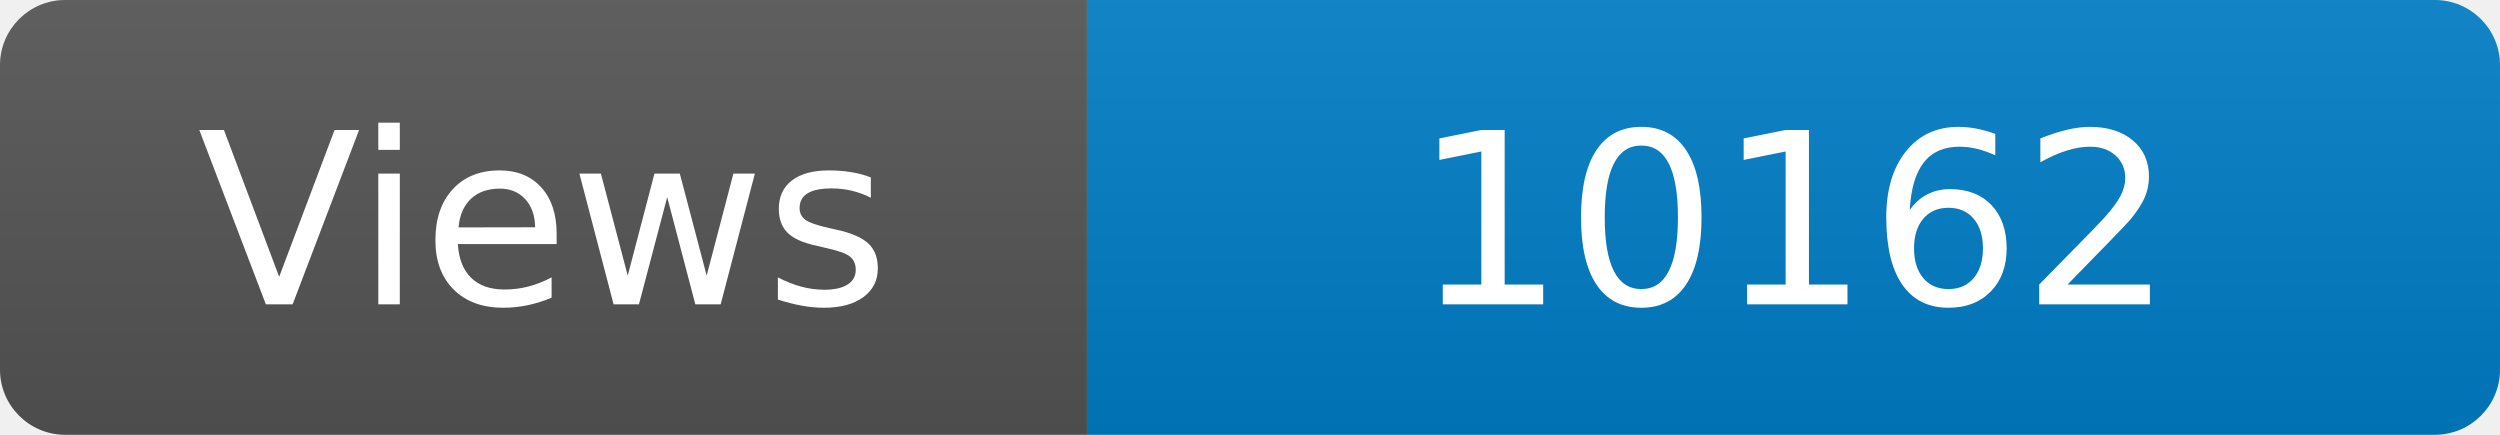
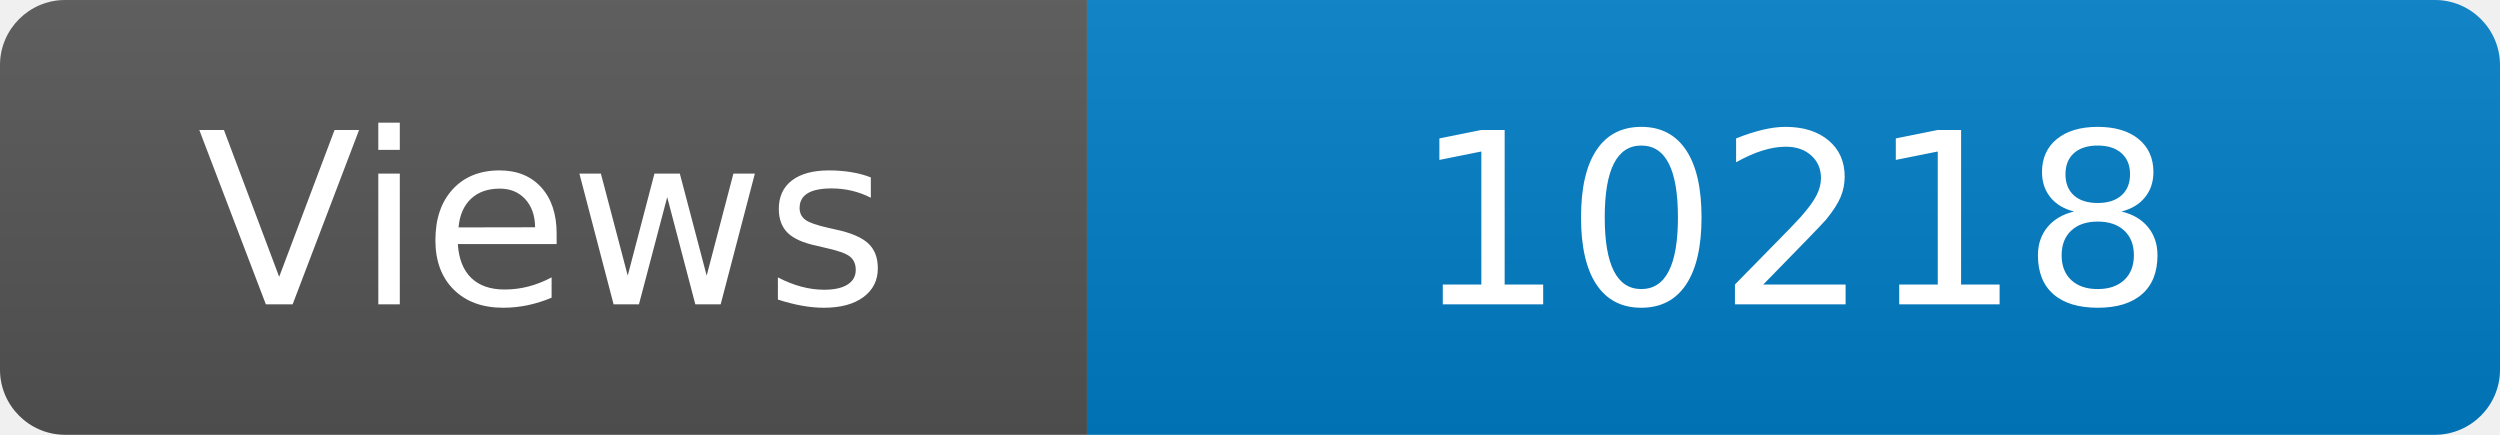
<svg xmlns="http://www.w3.org/2000/svg" width="115" height="20" role="img" aria-label="Maintained?: yes">
  <linearGradient id="s" x2="0" y2="100%">
    <stop offset="0" stop-color="#bbb" stop-opacity=".1" />
    <stop offset="1" stop-opacity=".1" />
  </linearGradient>
  <clipPath id="r">
    <rect width="115" height="20" rx="3" fill="#fff" />
  </clipPath>
  <g clip-path="url(#r)">
    <rect width="50" height="20" fill="#555" />
    <rect x="50" width="160" height="20" fill="#007ec6" />
    <rect width="115" height="20" fill="url(#s)" />
  </g>
  <g fill="#fff" text-anchor="middle" font-family="Verdana,Geneva,DejaVu Sans,sans-serif" font-size="110">
    <text x="250" y="140" transform="scale(.1)" fill="#fff">Views</text>
-     <text x="825" y="140" transform="scale(.1)" fill="#fff">10162</text>
+     <text x="825" y="140" transform="scale(.1)" fill="#fff">10218</text>
  </g>
</svg>
